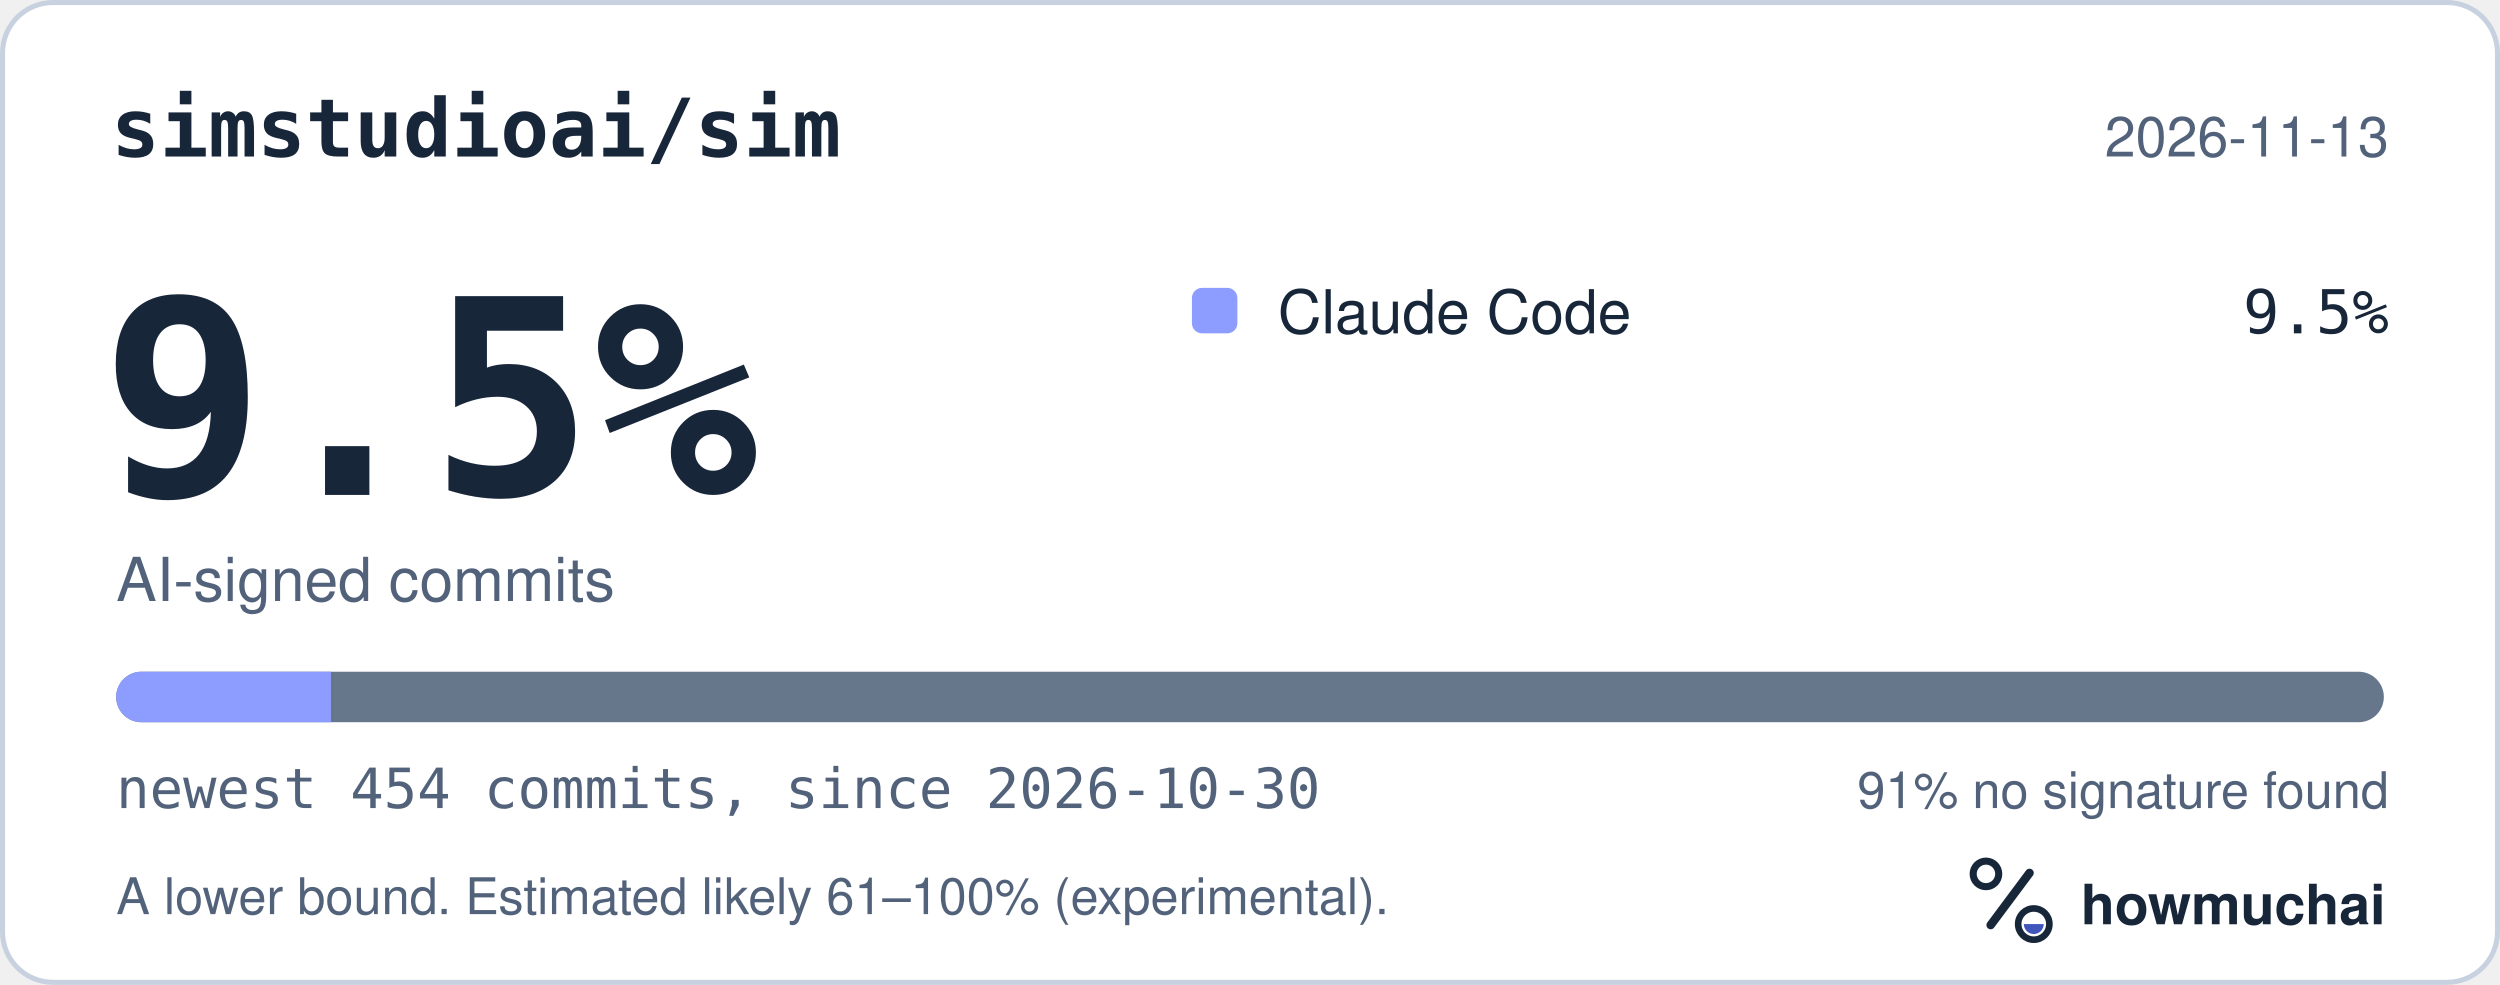
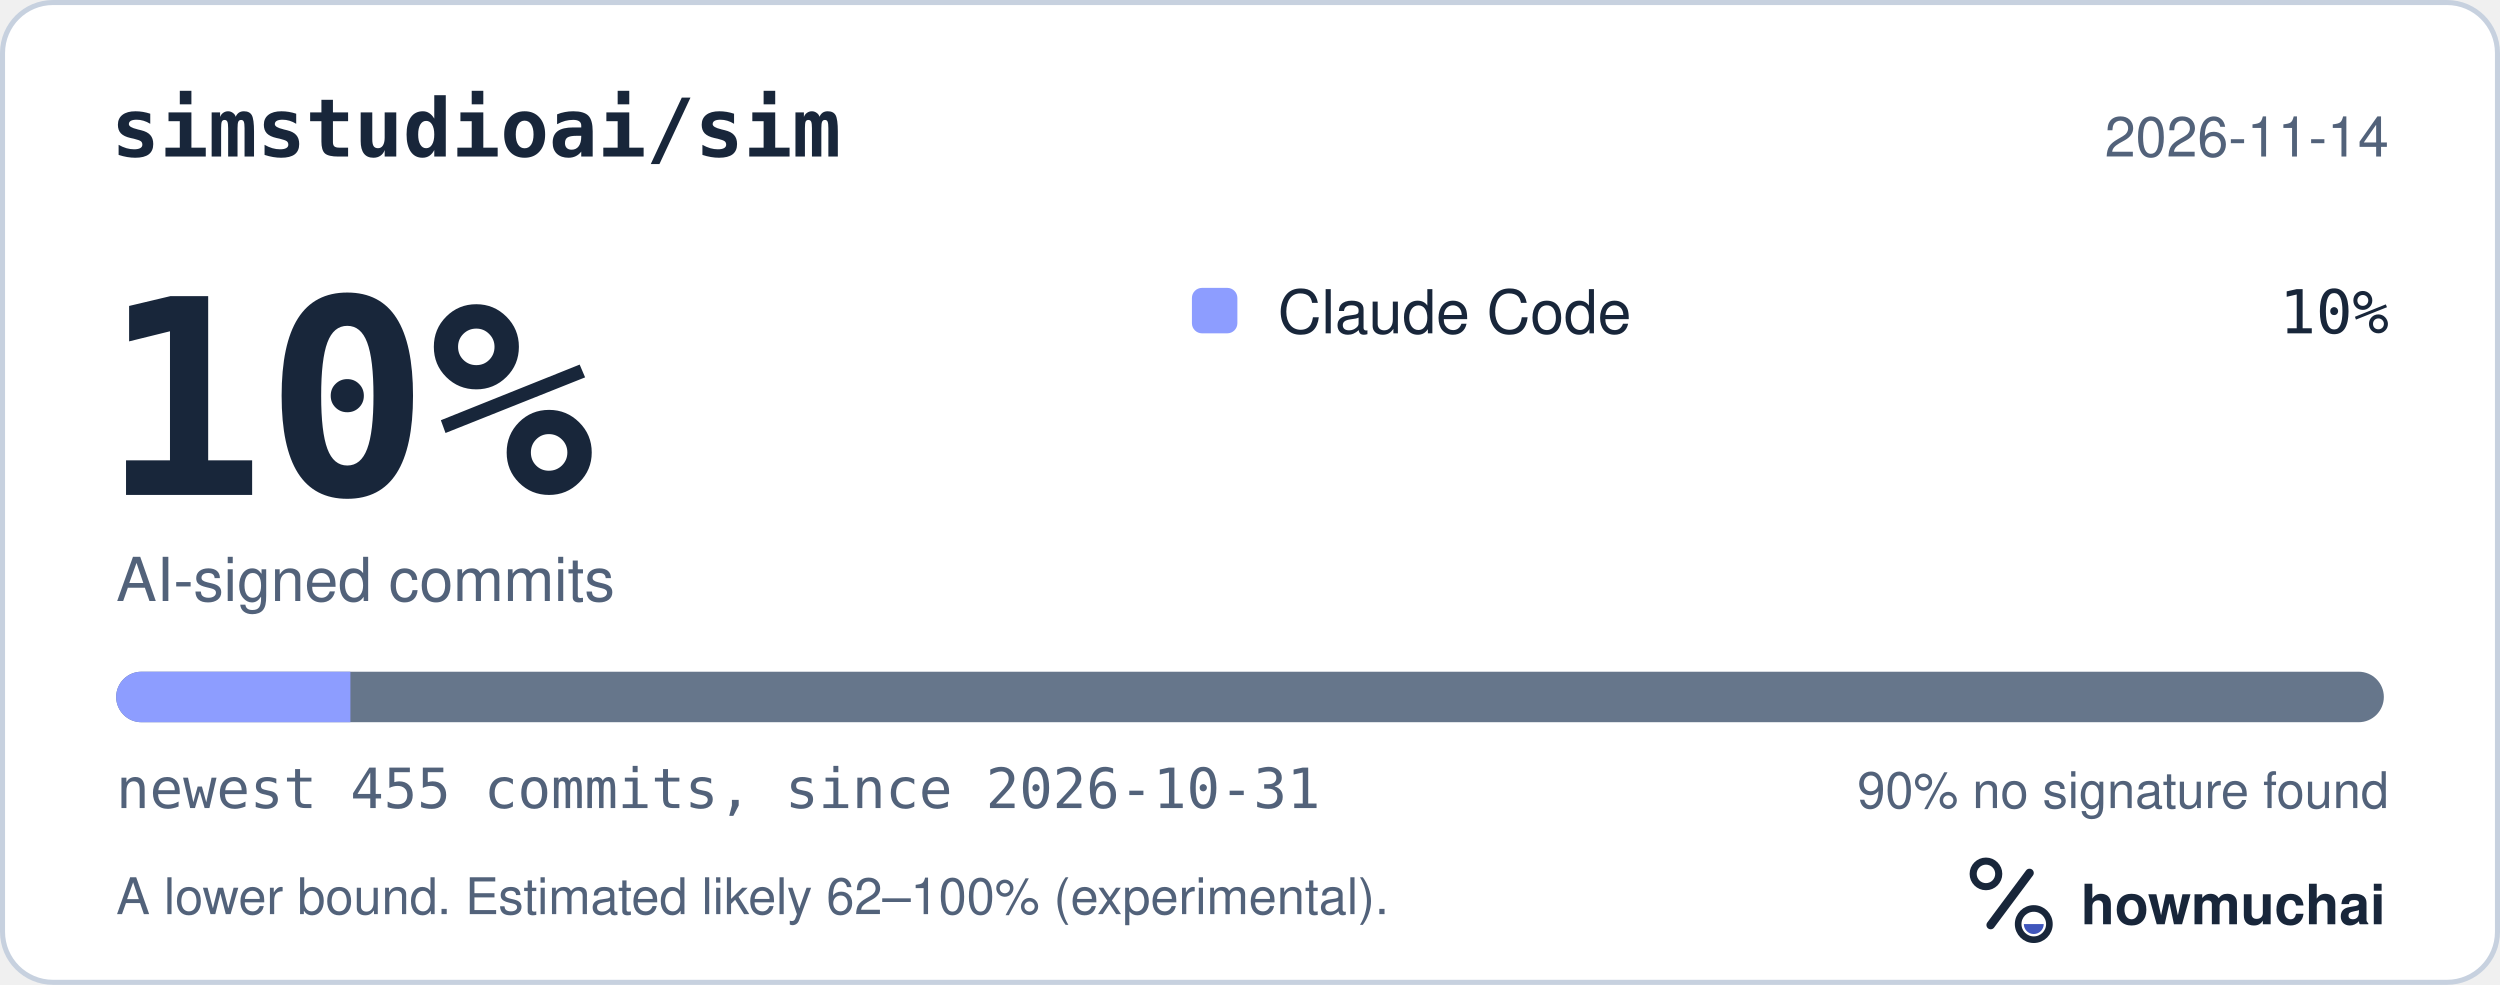
<svg xmlns="http://www.w3.org/2000/svg" width="495" height="195" viewBox="0 0 495 195" role="img" aria-labelledby="hm-t hm-d">
  <rect x="0.5" y="0.5" width="494" height="194" rx="10" fill="#FFFFFF" stroke="#C7D1DF" />
  <text x="22" y="31" fill="#18263A" font-family="ui-monospace, SF Mono, Menlo, Consolas, IBM Plex Mono, monospace" font-size="16" font-weight="600">simstudioai/sim</text>
-   <text x="473" y="31" fill="#52627A" font-family="-apple-system, BlinkMacSystemFont, Segoe UI, Helvetica, Arial, Fira Sans, sans-serif" font-size="11" text-anchor="end">2026-11-13</text>
-   <text x="20" y="98" fill="#18263A" font-family="ui-monospace, SF Mono, Menlo, Consolas, IBM Plex Mono, monospace" font-size="54" font-weight="700">9.5%</text>
+   <text x="473" y="31" fill="#52627A" font-family="-apple-system, BlinkMacSystemFont, Segoe UI, Helvetica, Arial, Fira Sans, sans-serif" font-size="11" text-anchor="end">2026-11-14</text>
+   <text x="20" y="98" fill="#18263A" font-family="ui-monospace, SF Mono, Menlo, Consolas, IBM Plex Mono, monospace" font-size="54" font-weight="700">10%</text>
  <text x="23" y="119" fill="#52627A" font-family="-apple-system, BlinkMacSystemFont, Segoe UI, Helvetica, Arial, Fira Sans, sans-serif" font-size="12">AI-signed commits</text>
  <rect x="236" y="57" width="9" height="9" rx="2" fill="#8D9DFF" />
  <text x="253" y="66" fill="#18263A" font-family="-apple-system, BlinkMacSystemFont, Segoe UI, Helvetica, Arial, Fira Sans, sans-serif" font-size="12">Claude Code</text>
-   <text x="473" y="66" fill="#18263A" font-family="ui-monospace, SF Mono, Menlo, Consolas, IBM Plex Mono, monospace" font-size="12" text-anchor="end">9.5%</text>
+   <text x="473" y="66" fill="#18263A" font-family="ui-monospace, SF Mono, Menlo, Consolas, IBM Plex Mono, monospace" font-size="12" text-anchor="end">10%</text>
  <defs>
    <clipPath id="hm-bar">
      <rect x="23" y="133" width="449" height="10" rx="5" />
    </clipPath>
  </defs>
  <rect x="23" y="133" width="449" height="10" rx="5" fill="#66768B" />
  <g clip-path="url(#hm-bar)">
-     <rect x="23.00" y="133" width="42.53" height="10" fill="#8D9DFF" />
+     <rect x="23.00" y="133" width="46.38" height="10" fill="#8D9DFF" />
  </g>
-   <text x="23" y="160" fill="#52627A" font-family="ui-monospace, SF Mono, Menlo, Consolas, IBM Plex Mono, monospace" font-size="11">newest 454 commits, since 2026-10-30</text>
-   <text x="473" y="160" fill="#52627A" font-family="-apple-system, BlinkMacSystemFont, Segoe UI, Helvetica, Arial, Fira Sans, sans-serif" font-size="10" text-anchor="end">91% no signature found</text>
-   <text x="23" y="181" fill="#52627A" font-family="-apple-system, BlinkMacSystemFont, Segoe UI, Helvetica, Arial, Fira Sans, sans-serif" font-size="10">A lower bound. Estimated likely 61–100% (experimental).</text>
+   <text x="23" y="160" fill="#52627A" font-family="ui-monospace, SF Mono, Menlo, Consolas, IBM Plex Mono, monospace" font-size="11">newest 455 commits, since 2026-10-31</text>
+   <text x="473" y="160" fill="#52627A" font-family="-apple-system, BlinkMacSystemFont, Segoe UI, Helvetica, Arial, Fira Sans, sans-serif" font-size="10" text-anchor="end">90% no signature found</text>
+   <text x="23" y="181" fill="#52627A" font-family="-apple-system, BlinkMacSystemFont, Segoe UI, Helvetica, Arial, Fira Sans, sans-serif" font-size="10">A lower bound. Estimated likely 62–100% (experimental).</text>
  <g transform="translate(386 166) scale(0.046875)">
    <circle cx="154" cy="150" r="54" fill="none" stroke="#18263A" stroke-width="30" />
    <path d="M174 366 338 146" fill="none" stroke="#18263A" stroke-width="36" stroke-linecap="round" />
    <circle cx="356" cy="362" r="66" fill="none" stroke="#18263A" stroke-width="28" />
    <path d="M314 362a42 42 0 0 0 84 0Z" fill="#4056BC" />
  </g>
  <text x="412" y="183" fill="#18263A" font-family="-apple-system, BlinkMacSystemFont, Segoe UI, Helvetica, Arial, Fira Sans, sans-serif" font-size="11" font-weight="650">howmuchai</text>
</svg>
